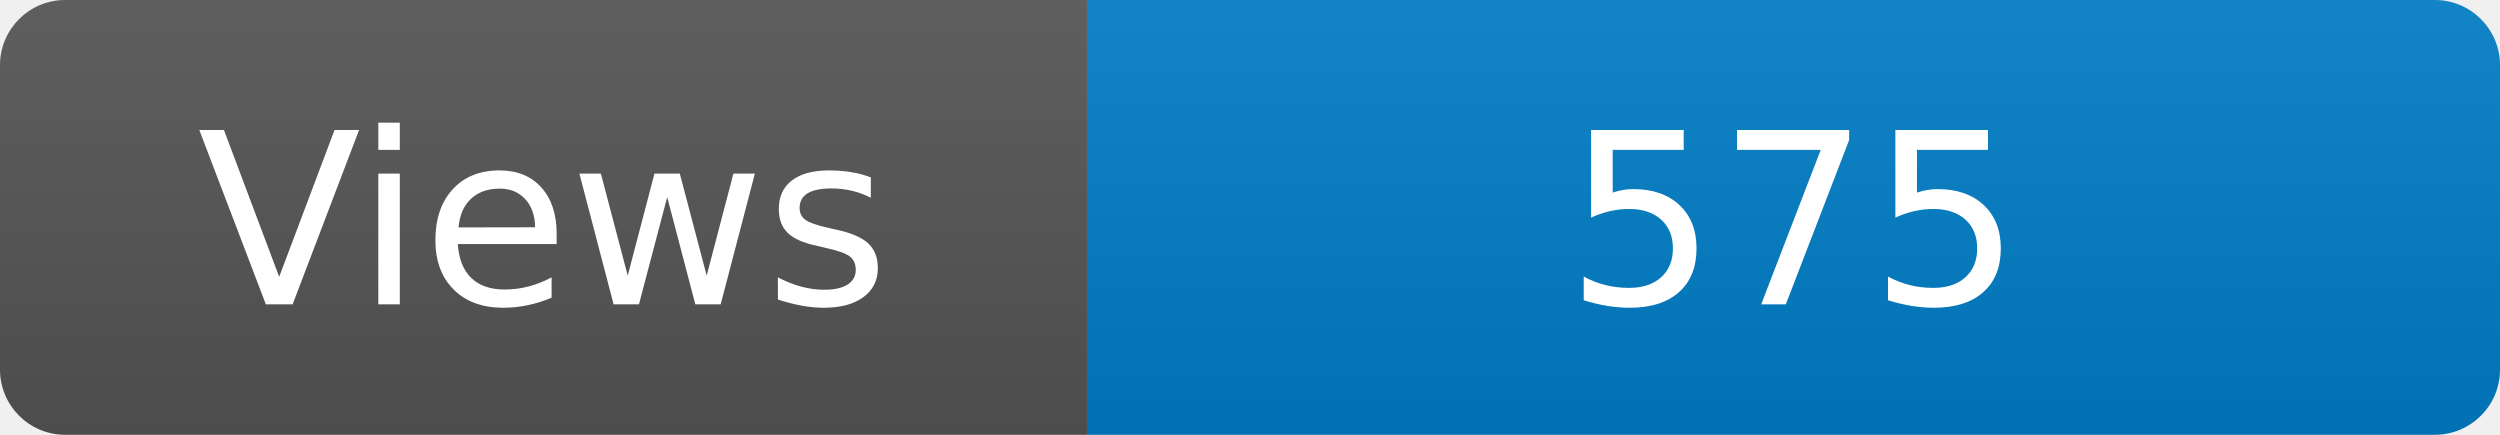
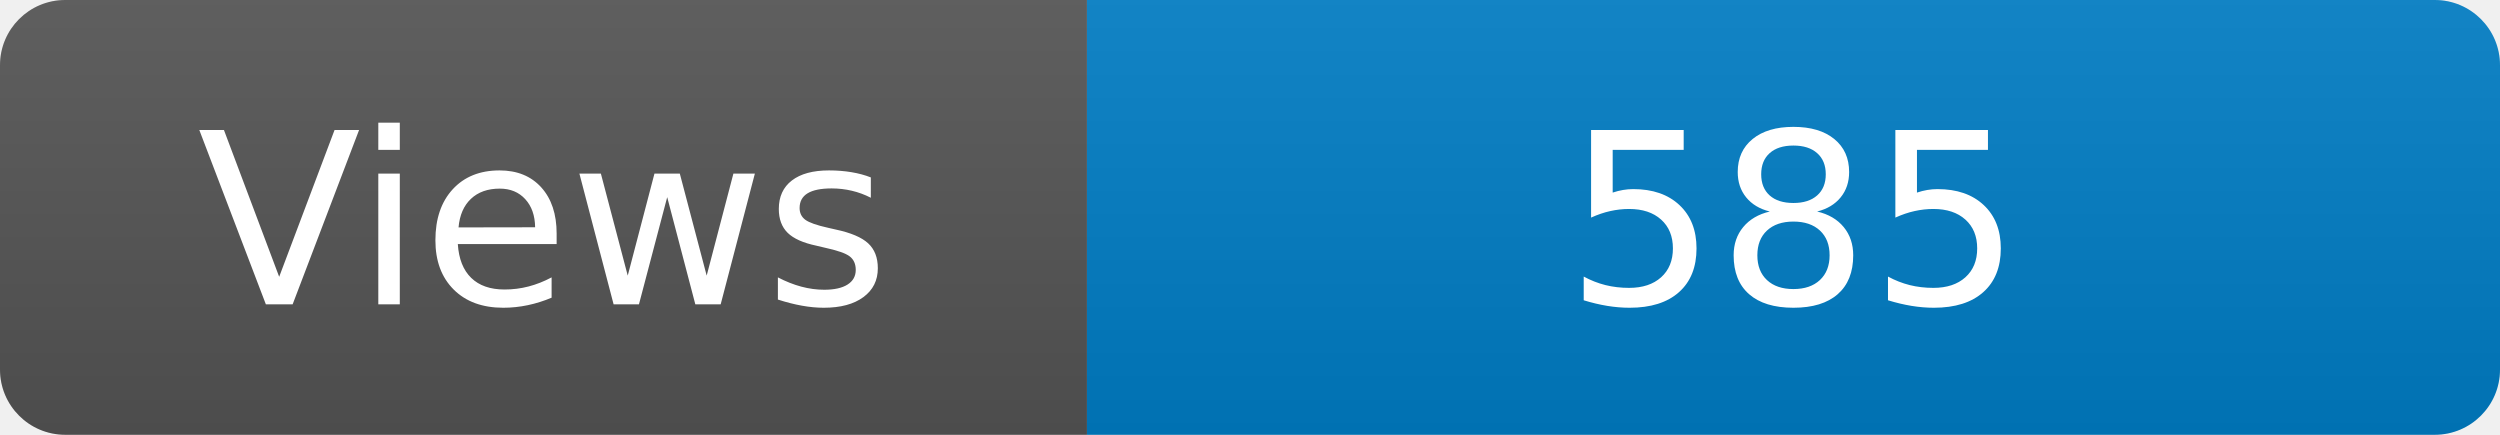
<svg xmlns="http://www.w3.org/2000/svg" width="115" height="20" role="img" aria-label="Maintained?: yes">
  <linearGradient id="s" x2="0" y2="100%">
    <stop offset="0" stop-color="#bbb" stop-opacity=".1" />
    <stop offset="1" stop-opacity=".1" />
  </linearGradient>
  <clipPath id="r">
    <rect width="115" height="20" rx="3" fill="#fff" />
  </clipPath>
  <g clip-path="url(#r)">
    <rect width="50" height="20" fill="#555" />
    <rect x="50" width="160" height="20" fill="#007ec6" />
    <rect width="115" height="20" fill="url(#s)" />
  </g>
  <g fill="#fff" text-anchor="middle" font-family="Verdana,Geneva,DejaVu Sans,sans-serif" font-size="110">
    <text x="250" y="140" transform="scale(.1)" fill="#fff">Views</text>
-     <text x="825" y="140" transform="scale(.1)" fill="#fff">575</text>
+     <text x="825" y="140" transform="scale(.1)" fill="#fff">585</text>
  </g>
</svg>
